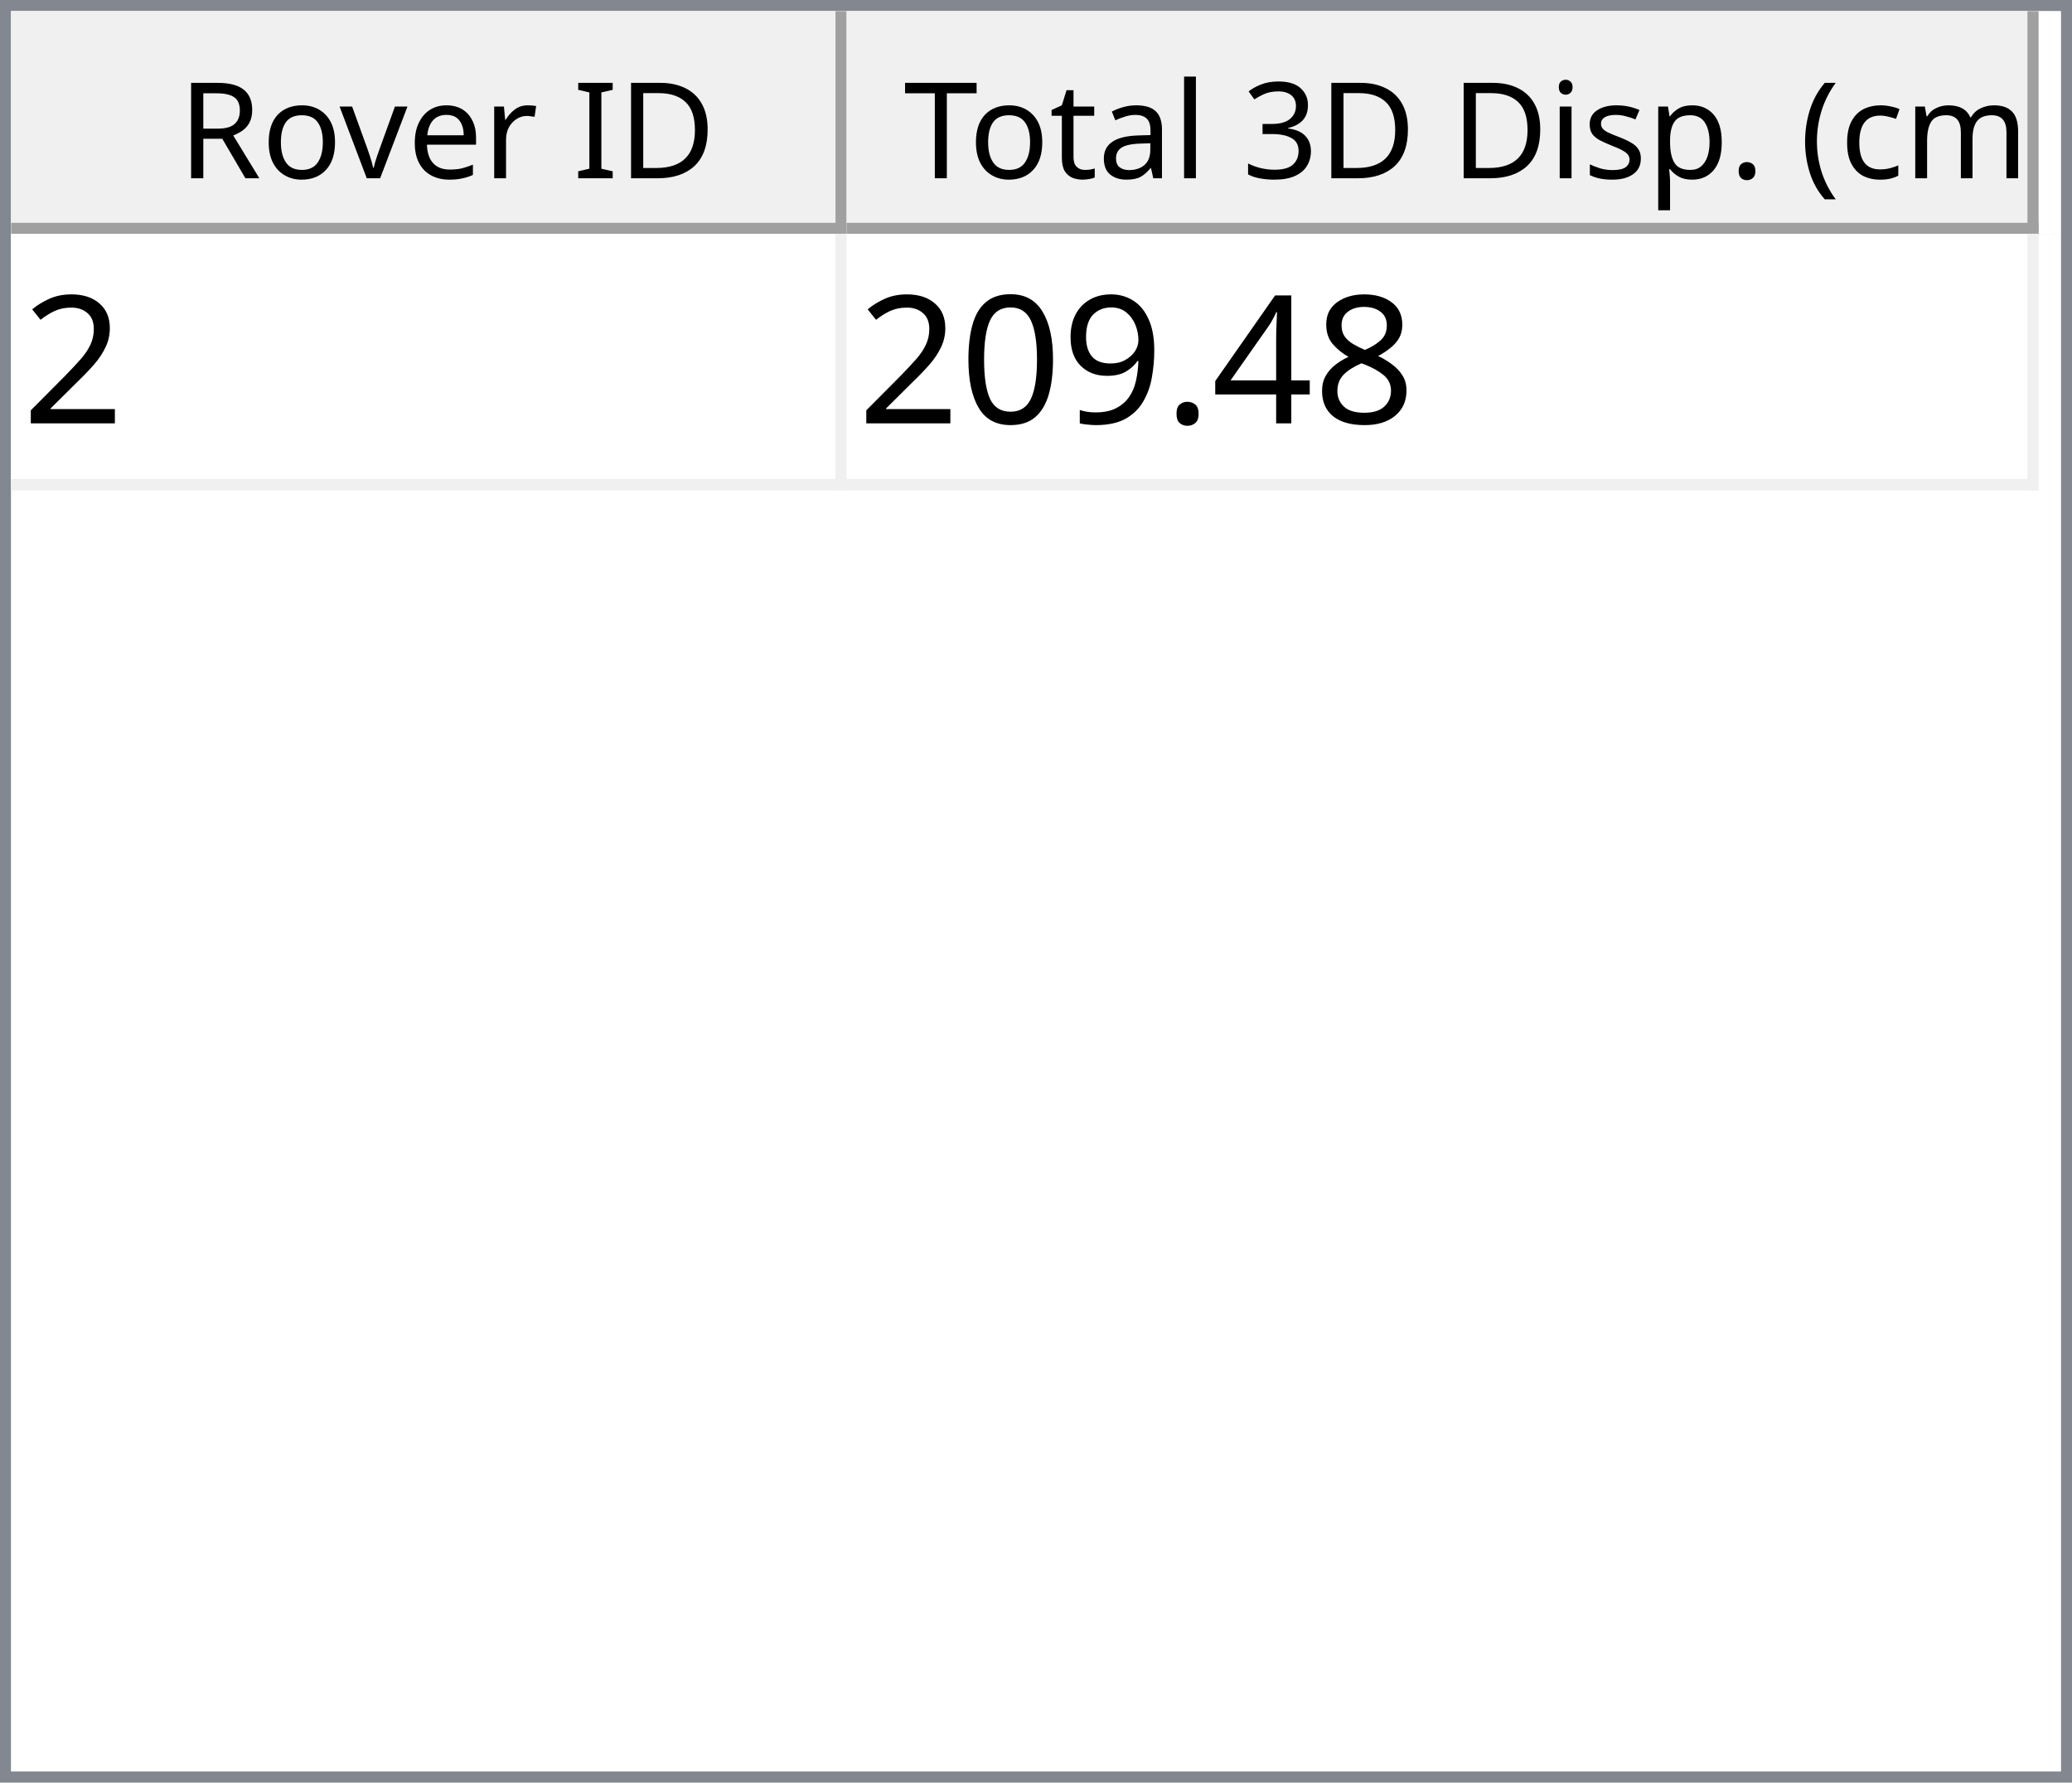
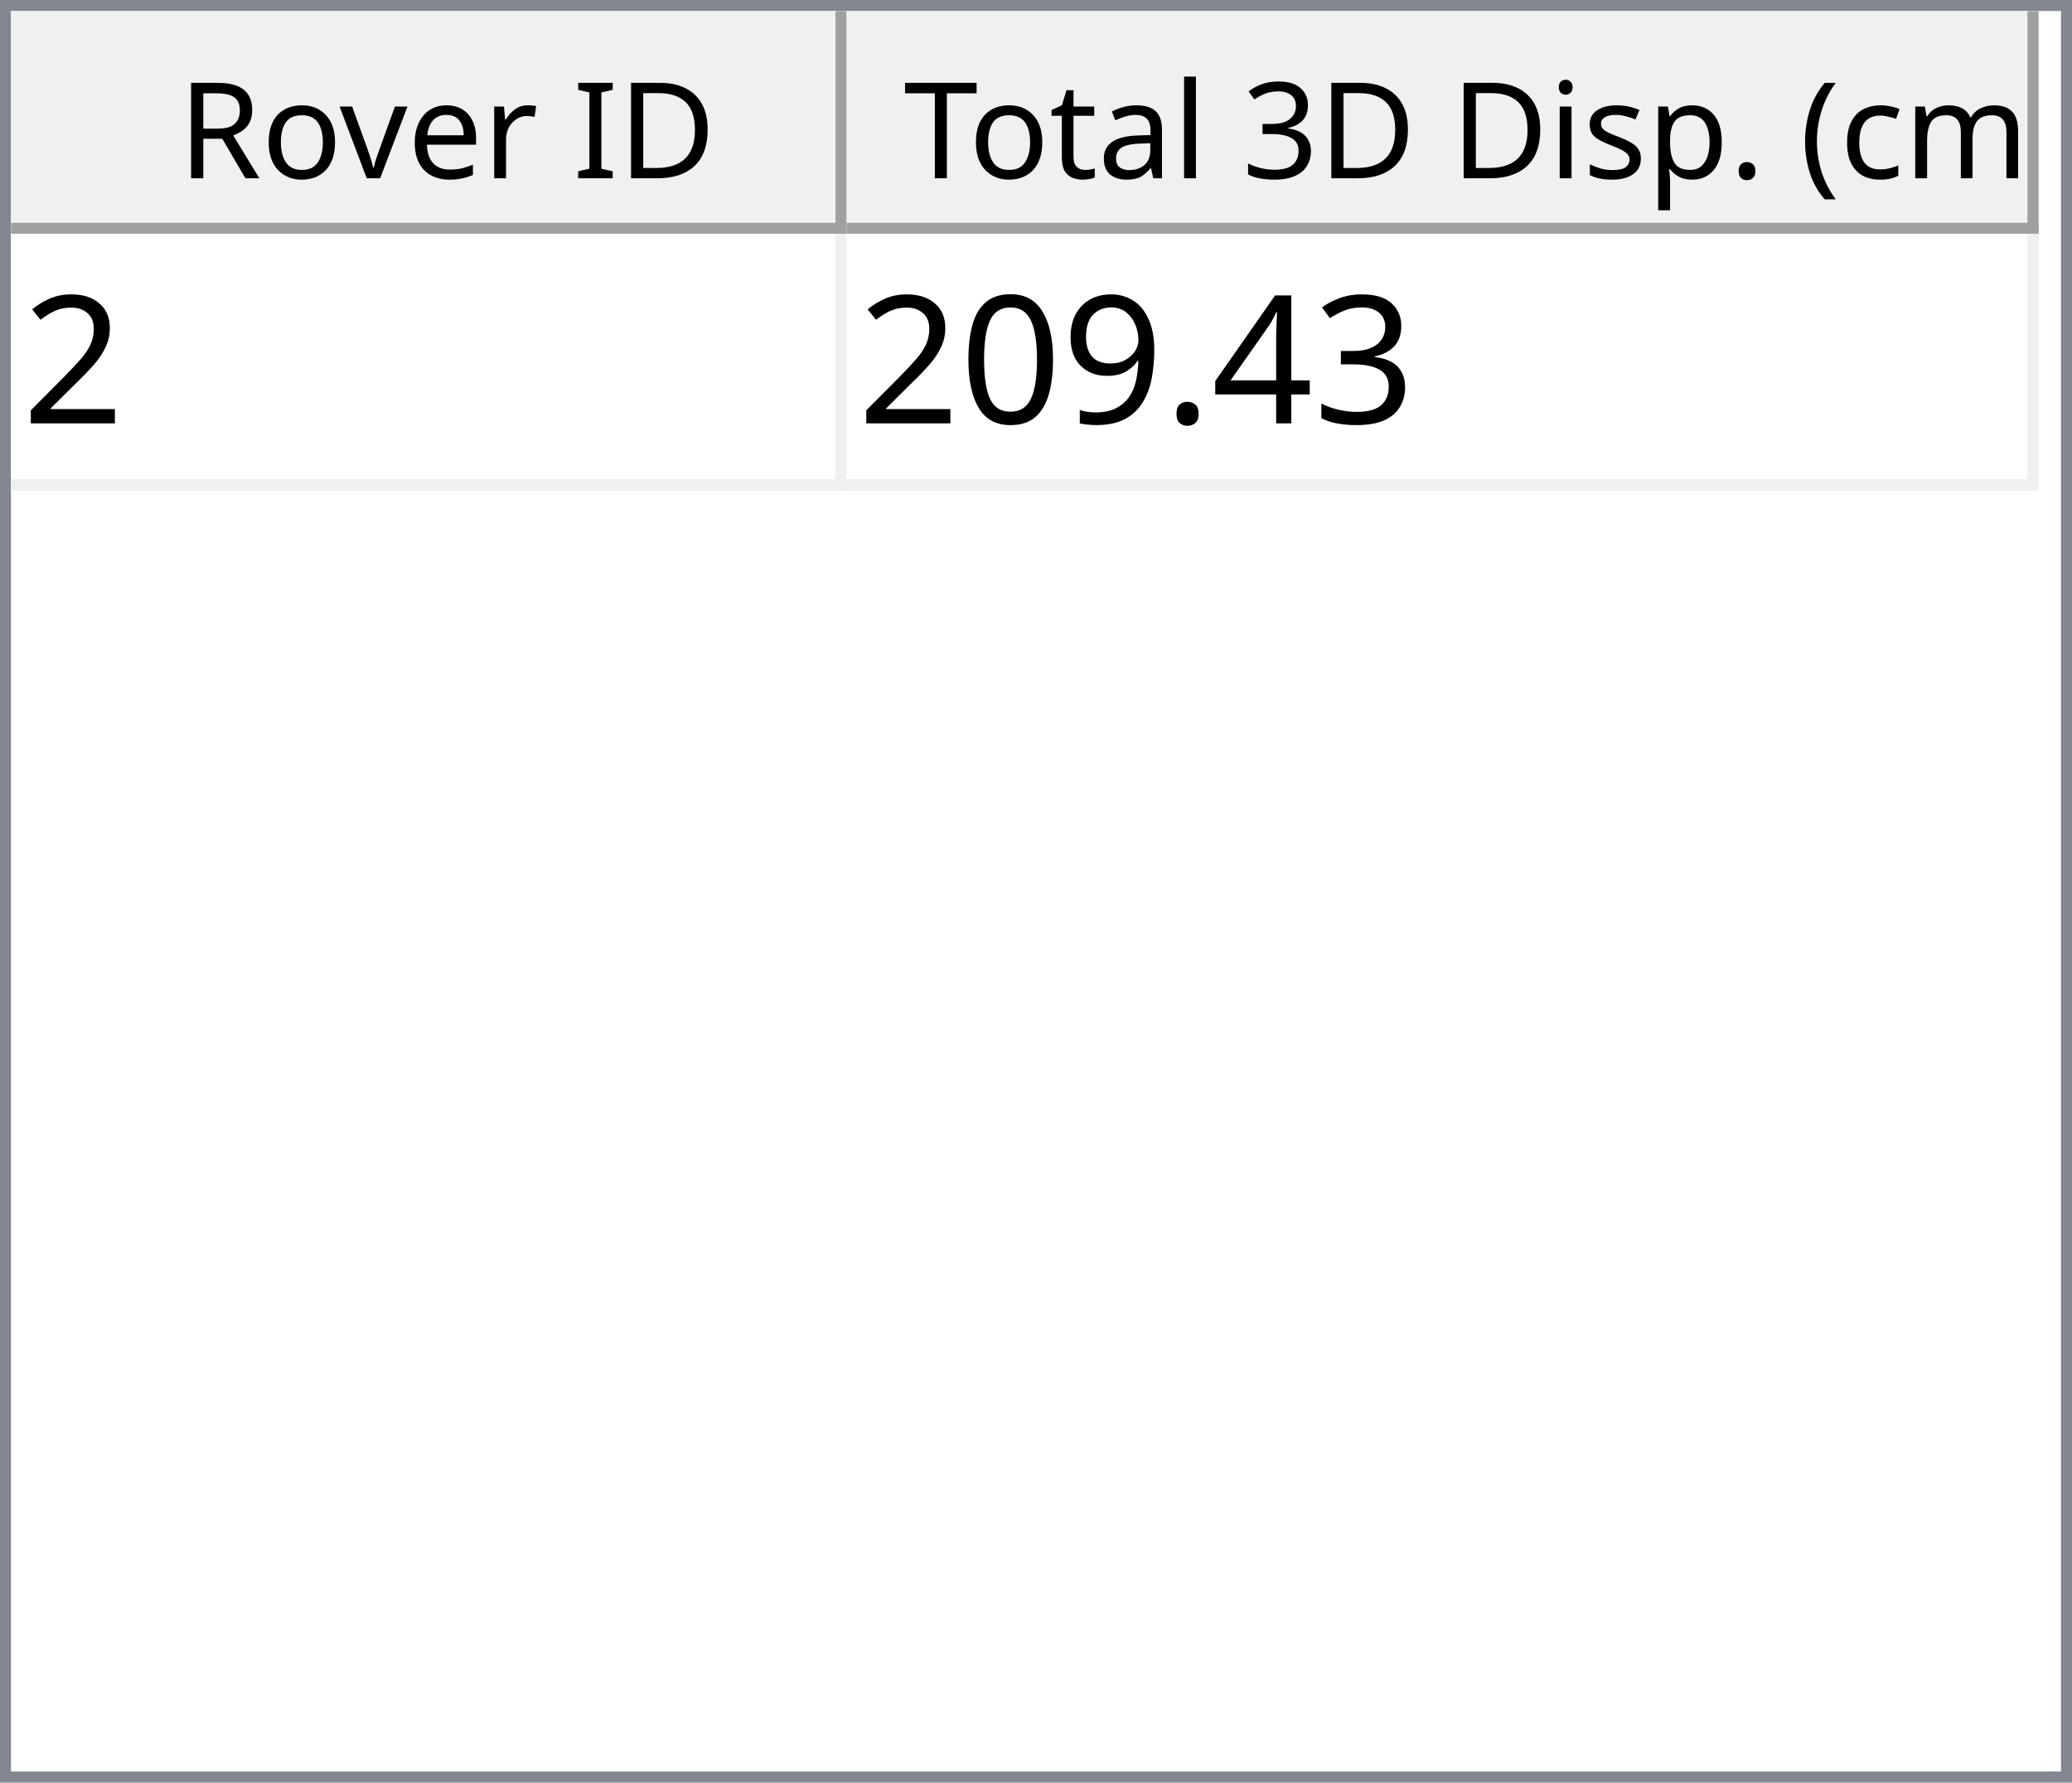
<svg xmlns="http://www.w3.org/2000/svg" style="fill-opacity:1; color-rendering:auto; color-interpolation:auto; text-rendering:auto; stroke:black; stroke-linecap:square; stroke-miterlimit:10; shape-rendering:auto; stroke-opacity:1; fill:black; stroke-dasharray:none; font-weight:normal; stroke-width:1; font-family:'Dialog'; font-style:normal; stroke-linejoin:miter; font-size:12px; stroke-dashoffset:0; image-rendering:auto;" width="186" height="160">
  <defs id="genericDefs" />
  <g>
    <defs id="defs1">
      <clipPath clipPathUnits="userSpaceOnUse" id="clipPath1">
        <path d="M0 0 L186 0 L186 160 L0 160 L0 0 Z" />
      </clipPath>
      <clipPath clipPathUnits="userSpaceOnUse" id="clipPath2">
        <path d="M0 0 L0 160 L186 160 L186 0 Z" />
      </clipPath>
      <clipPath clipPathUnits="userSpaceOnUse" id="clipPath3">
        <path d="M0 0 L0 20 L184 20 L184 0 Z" />
      </clipPath>
      <clipPath clipPathUnits="userSpaceOnUse" id="clipPath4">
        <path d="M0 0 L0 20 L75 20 L75 0 Z" />
      </clipPath>
      <clipPath clipPathUnits="userSpaceOnUse" id="clipPath5">
        <path d="M1 1 L1 19 L74 19 L74 1 Z" />
      </clipPath>
      <clipPath clipPathUnits="userSpaceOnUse" id="clipPath6">
        <path d="M0 0 L0 18 L73 18 L73 0 Z" />
      </clipPath>
      <clipPath clipPathUnits="userSpaceOnUse" id="clipPath7">
        <path d="M-0.5 -0.5 L-0.5 19.5 L74.5 19.5 L74.5 -0.5 Z" />
      </clipPath>
      <clipPath clipPathUnits="userSpaceOnUse" id="clipPath8">
        <path d="M0 0 L0 20 L107 20 L107 0 Z" />
      </clipPath>
      <clipPath clipPathUnits="userSpaceOnUse" id="clipPath9">
        <path d="M1 1 L1 19 L106 19 L106 1 Z" />
      </clipPath>
      <clipPath clipPathUnits="userSpaceOnUse" id="clipPath10">
        <path d="M0 0 L0 18 L105 18 L105 0 Z" />
      </clipPath>
      <clipPath clipPathUnits="userSpaceOnUse" id="clipPath11">
        <path d="M-0.5 -0.5 L-0.5 19.5 L106.5 19.5 L106.5 -0.5 Z" />
      </clipPath>
      <clipPath clipPathUnits="userSpaceOnUse" id="clipPath12">
        <path d="M0 0 L0 138 L184 138 L184 0 Z" />
      </clipPath>
      <clipPath clipPathUnits="userSpaceOnUse" id="clipPath13">
        <path d="M0 0 L0 23 L182 23 L182 0 Z" />
      </clipPath>
      <clipPath clipPathUnits="userSpaceOnUse" id="clipPath14">
        <path d="M-0.5 -0.5 L-0.5 22.5 L181.5 22.5 L181.5 -0.5 Z" />
      </clipPath>
      <clipPath clipPathUnits="userSpaceOnUse" id="clipPath15">
        <path d="M0 0 L0 22 L74 22 L74 0 Z" />
      </clipPath>
      <clipPath clipPathUnits="userSpaceOnUse" id="clipPath16">
        <path d="M0 0 L0 22 L106 22 L106 0 Z" />
      </clipPath>
      <font horiz-adv-x="64.551" id="font1">
        <font-face ascent="107.91" descent="25.098" units-per-em="100" style="font-style:normal; font-family:Segoe UI; font-weight:normal;" />
        <missing-glyph horiz-adv-x="64.551" d="M8.109 0 L8.109 68.266 L56.453 68.266 L56.453 0 L8.109 0 ZM15.328 7.234 L49.219 7.234 L49.219 61.031 L15.328 61.031 L15.328 7.234 Z" />
        <glyph unicode="D" horiz-adv-x="70.117" d="M9.188 0 L9.188 70.016 L28.516 70.016 Q65.531 70.016 65.531 35.891 Q65.531 19.672 55.25 9.836 Q44.969 0 27.734 0 L9.188 0 ZM17.391 62.594 L17.391 7.422 L27.828 7.422 Q41.609 7.422 49.273 14.797 Q56.938 22.172 56.938 35.688 Q56.938 62.594 28.328 62.594 L17.391 62.594 Z" />
        <glyph unicode="I" horiz-adv-x="26.611" d="M17.391 0 L9.188 0 L9.188 70.016 L17.391 70.016 L17.391 0 Z" />
        <glyph unicode=" " horiz-adv-x="27.393" d="" />
        <glyph unicode="r" horiz-adv-x="34.766" d="M34.188 41.891 Q32.078 43.5 28.125 43.5 Q23 43.5 19.555 38.672 Q16.109 33.844 16.109 25.484 L16.109 0 L8.109 0 L8.109 50 L16.109 50 L16.109 39.703 L16.312 39.703 Q18.016 44.969 21.531 47.922 Q25.047 50.875 29.391 50.875 Q32.516 50.875 34.188 50.203 L34.188 41.891 Z" />
        <glyph unicode="e" horiz-adv-x="52.295" d="M48.297 23 L12.984 23 Q13.188 14.656 17.484 10.109 Q21.781 5.562 29.297 5.562 Q37.75 5.562 44.828 11.141 L44.828 3.609 Q38.234 -1.172 27.391 -1.172 Q16.797 -1.172 10.742 5.641 Q4.688 12.453 4.688 24.812 Q4.688 36.469 11.305 43.82 Q17.922 51.172 27.734 51.172 Q37.547 51.172 42.922 44.828 Q48.297 38.484 48.297 27.203 L48.297 23 ZM40.094 29.781 Q40.047 36.719 36.75 40.578 Q33.453 44.438 27.594 44.438 Q21.922 44.438 17.969 40.383 Q14.016 36.328 13.094 29.781 L40.094 29.781 Z" />
        <glyph unicode="v" horiz-adv-x="47.9" d="M47.406 50 L27.484 0 L19.625 0 L0.688 50 L9.469 50 L22.172 13.672 Q23.578 9.672 23.922 6.688 L24.125 6.688 Q24.609 10.453 25.688 13.484 L38.969 50 L47.406 50 Z" />
        <glyph unicode="o" horiz-adv-x="58.594" d="M29 -1.172 Q17.922 -1.172 11.305 5.836 Q4.688 12.844 4.688 24.422 Q4.688 37.016 11.57 44.094 Q18.453 51.172 30.172 51.172 Q41.359 51.172 47.633 44.289 Q53.906 37.406 53.906 25.203 Q53.906 13.234 47.141 6.031 Q40.375 -1.172 29 -1.172 ZM29.594 44.438 Q21.875 44.438 17.383 39.188 Q12.891 33.938 12.891 24.703 Q12.891 15.828 17.43 10.695 Q21.969 5.562 29.594 5.562 Q37.359 5.562 41.531 10.594 Q45.703 15.625 45.703 24.906 Q45.703 34.281 41.531 39.359 Q37.359 44.438 29.594 44.438 Z" />
        <glyph unicode="R" horiz-adv-x="59.814" d="M59.375 0 L49.609 0 L37.891 19.625 Q36.281 22.359 34.766 24.289 Q33.25 26.219 31.664 27.438 Q30.078 28.656 28.25 29.219 Q26.422 29.781 24.125 29.781 L17.391 29.781 L17.391 0 L9.188 0 L9.188 70.016 L30.078 70.016 Q34.672 70.016 38.555 68.867 Q42.438 67.719 45.289 65.375 Q48.141 63.031 49.758 59.547 Q51.375 56.062 51.375 51.375 Q51.375 47.703 50.273 44.656 Q49.172 41.609 47.148 39.211 Q45.125 36.812 42.266 35.133 Q39.406 33.453 35.844 32.516 L35.844 32.328 Q37.594 31.547 38.891 30.547 Q40.188 29.547 41.359 28.18 Q42.531 26.812 43.68 25.078 Q44.828 23.344 46.234 21.047 L59.375 0 ZM17.391 62.594 L17.391 37.203 L28.516 37.203 Q31.594 37.203 34.203 38.133 Q36.812 39.062 38.719 40.797 Q40.625 42.531 41.703 45.047 Q42.781 47.562 42.781 50.688 Q42.781 56.297 39.141 59.445 Q35.5 62.594 28.609 62.594 L17.391 62.594 Z" />
        <glyph unicode=")" horiz-adv-x="30.176" d="M8.297 -15.922 L1.172 -15.922 Q16.406 2.344 16.406 26.812 Q16.406 51.469 1.078 70.016 L8.297 70.016 Q23.531 52.156 23.531 26.703 Q23.531 1.375 8.297 -15.922 Z" />
        <glyph unicode="m" horiz-adv-x="86.133" d="M79.109 0 L71.094 0 L71.094 28.719 Q71.094 37.016 68.531 40.727 Q65.969 44.438 59.906 44.438 Q54.781 44.438 51.195 39.75 Q47.609 35.062 47.609 28.516 L47.609 0 L39.594 0 L39.594 29.688 Q39.594 44.438 28.219 44.438 Q22.953 44.438 19.531 40.016 Q16.109 35.594 16.109 28.516 L16.109 0 L8.109 0 L8.109 50 L16.109 50 L16.109 42.094 L16.312 42.094 Q21.625 51.172 31.844 51.172 Q36.969 51.172 40.773 48.312 Q44.578 45.453 46 40.828 Q51.562 51.172 62.594 51.172 Q79.109 51.172 79.109 30.812 L79.109 0 Z" />
        <glyph unicode="c" horiz-adv-x="46.191" d="M42.188 2.297 Q36.422 -1.172 28.516 -1.172 Q17.828 -1.172 11.258 5.789 Q4.688 12.75 4.688 23.828 Q4.688 36.188 11.766 43.68 Q18.844 51.172 30.672 51.172 Q37.25 51.172 42.281 48.734 L42.281 40.531 Q36.719 44.438 30.375 44.438 Q22.703 44.438 17.797 38.945 Q12.891 33.453 12.891 24.516 Q12.891 15.719 17.508 10.641 Q22.125 5.562 29.891 5.562 Q36.422 5.562 42.188 9.906 L42.188 2.297 Z" />
        <glyph unicode="(" horiz-adv-x="30.176" d="M29.109 -15.922 L21.969 -15.922 Q6.844 1.375 6.844 26.703 Q6.844 52.156 21.969 70.016 L29.203 70.016 Q13.875 51.469 13.875 26.812 Q13.875 2.344 29.109 -15.922 Z" />
        <glyph unicode="." horiz-adv-x="21.68" d="M10.891 -1.078 Q8.641 -1.078 7.055 0.539 Q5.469 2.156 5.469 4.391 Q5.469 6.641 7.055 8.273 Q8.641 9.906 10.891 9.906 Q13.188 9.906 14.797 8.273 Q16.406 6.641 16.406 4.391 Q16.406 2.156 14.797 0.539 Q13.188 -1.078 10.891 -1.078 Z" />
        <glyph unicode="p" horiz-adv-x="58.789" d="M16.312 7.234 L16.109 7.234 L16.109 -23 L8.109 -23 L8.109 50 L16.109 50 L16.109 41.219 L16.312 41.219 Q22.219 51.172 33.594 51.172 Q43.266 51.172 48.688 44.461 Q54.109 37.75 54.109 26.469 Q54.109 13.922 48 6.375 Q41.891 -1.172 31.297 -1.172 Q21.578 -1.172 16.312 7.234 ZM16.109 27.391 L16.109 20.406 Q16.109 14.203 20.141 9.883 Q24.172 5.562 30.375 5.562 Q37.641 5.562 41.773 11.133 Q45.906 16.703 45.906 26.609 Q45.906 34.969 42.047 39.703 Q38.188 44.438 31.594 44.438 Q24.609 44.438 20.359 39.578 Q16.109 34.719 16.109 27.391 Z" />
        <glyph unicode="s" horiz-adv-x="42.432" d="M5.078 1.812 L5.078 10.406 Q11.625 5.562 19.484 5.562 Q30.031 5.562 30.031 12.594 Q30.031 14.594 29.125 15.992 Q28.219 17.391 26.68 18.461 Q25.141 19.531 23.07 20.383 Q21 21.234 18.609 22.172 Q15.281 23.484 12.766 24.828 Q10.25 26.172 8.57 27.859 Q6.891 29.547 6.031 31.695 Q5.172 33.844 5.172 36.719 Q5.172 40.234 6.789 42.945 Q8.406 45.656 11.086 47.484 Q13.766 49.312 17.211 50.242 Q20.656 51.172 24.312 51.172 Q30.812 51.172 35.938 48.922 L35.938 40.828 Q30.422 44.438 23.25 44.438 Q21 44.438 19.195 43.922 Q17.391 43.406 16.094 42.477 Q14.797 41.547 14.086 40.258 Q13.375 38.969 13.375 37.406 Q13.375 35.453 14.086 34.133 Q14.797 32.812 16.164 31.789 Q17.531 30.766 19.484 29.938 Q21.438 29.109 23.922 28.125 Q27.25 26.859 29.883 25.516 Q32.516 24.172 34.375 22.484 Q36.234 20.797 37.234 18.602 Q38.234 16.406 38.234 13.375 Q38.234 9.672 36.602 6.938 Q34.969 4.203 32.234 2.398 Q29.5 0.594 25.93 -0.289 Q22.359 -1.172 18.453 -1.172 Q10.75 -1.172 5.078 1.812 Z" />
        <glyph unicode="i" horiz-adv-x="24.219" d="M12.203 62.703 Q10.062 62.703 8.547 64.164 Q7.031 65.625 7.031 67.875 Q7.031 70.125 8.547 71.609 Q10.062 73.094 12.203 73.094 Q14.406 73.094 15.945 71.609 Q17.484 70.125 17.484 67.875 Q17.484 65.719 15.945 64.211 Q14.406 62.703 12.203 62.703 ZM16.109 0 L8.109 0 L8.109 50 L16.109 50 L16.109 0 Z" />
        <glyph unicode="3" horiz-adv-x="53.906" d="M46.531 19.828 Q46.531 15.094 44.75 11.211 Q42.969 7.328 39.719 4.57 Q36.469 1.812 31.93 0.297 Q27.391 -1.219 21.922 -1.219 Q11.922 -1.219 6 2.594 L6 11.188 Q13.094 5.609 22.219 5.609 Q25.875 5.609 28.828 6.539 Q31.781 7.469 33.906 9.227 Q36.031 10.984 37.18 13.477 Q38.328 15.969 38.328 19.094 Q38.328 32.812 18.797 32.812 L12.984 32.812 L12.984 39.594 L18.5 39.594 Q35.797 39.594 35.797 52.484 Q35.797 64.406 22.609 64.406 Q15.188 64.406 8.688 59.422 L8.688 67.188 Q15.375 71.188 24.609 71.188 Q29 71.188 32.57 69.969 Q36.141 68.75 38.68 66.555 Q41.219 64.359 42.609 61.281 Q44 58.203 44 54.5 Q44 40.672 30.031 36.719 L30.031 36.531 Q33.594 36.141 36.625 34.797 Q39.656 33.453 41.852 31.305 Q44.047 29.156 45.289 26.25 Q46.531 23.344 46.531 19.828 Z" />
        <glyph unicode="l" horiz-adv-x="24.219" d="M16.109 0 L8.109 0 L8.109 74.031 L16.109 74.031 L16.109 0 Z" />
        <glyph unicode="a" horiz-adv-x="50.879" d="M43.891 0 L35.891 0 L35.891 7.812 L35.688 7.812 Q30.469 -1.172 20.312 -1.172 Q12.844 -1.172 8.617 2.781 Q4.391 6.734 4.391 13.281 Q4.391 27.297 20.906 29.594 L35.891 31.688 Q35.891 44.438 25.594 44.438 Q16.547 44.438 9.281 38.281 L9.281 46.484 Q16.656 51.172 26.266 51.172 Q43.891 51.172 43.891 32.516 L43.891 0 ZM35.891 25.297 L23.828 23.641 Q18.266 22.859 15.43 20.875 Q12.594 18.891 12.594 13.875 Q12.594 10.203 15.211 7.883 Q17.828 5.562 22.172 5.562 Q28.125 5.562 32.008 9.742 Q35.891 13.922 35.891 20.312 L35.891 25.297 Z" />
        <glyph unicode="t" horiz-adv-x="33.887" d="M31.297 0.484 Q28.469 -1.078 23.828 -1.078 Q10.688 -1.078 10.688 13.578 L10.688 43.172 L2.094 43.172 L2.094 50 L10.688 50 L10.688 62.203 L18.703 64.797 L18.703 50 L31.297 50 L31.297 43.172 L18.703 43.172 L18.703 14.984 Q18.703 9.969 20.414 7.82 Q22.125 5.672 26.078 5.672 Q29.109 5.672 31.297 7.328 L31.297 0.484 Z" />
        <glyph unicode="T" horiz-adv-x="52.393" d="M50.594 62.594 L30.375 62.594 L30.375 0 L22.172 0 L22.172 62.594 L2 62.594 L2 70.016 L50.594 70.016 L50.594 62.594 Z" />
      </font>
      <font horiz-adv-x="75.0" id="font2">
        <font-face ascent="100.537" descent="21.973" units-per-em="100" style="font-style:normal; font-family:sans-serif; font-weight:normal;" />
        <missing-glyph horiz-adv-x="75.0" d="M12.5 0 L12.5 62.5 L62.5 62.5 L62.5 0 L12.5 0 ZM14.062 1.562 L60.938 1.562 L60.938 60.938 L14.062 60.938 L14.062 1.562 Z" />
        <glyph unicode="2" horiz-adv-x="55.615" d="M50.344 8.453 L50.344 0 L3.031 0 Q2.938 3.172 4.047 6.109 Q5.859 10.938 9.836 15.625 Q13.812 20.312 21.344 26.469 Q33.016 36.031 37.117 41.625 Q41.219 47.219 41.219 52.203 Q41.219 57.422 37.477 61.008 Q33.734 64.594 27.734 64.594 Q21.391 64.594 17.578 60.789 Q13.766 56.984 13.719 50.25 L4.688 51.172 Q5.609 61.281 11.664 66.578 Q17.719 71.875 27.938 71.875 Q38.234 71.875 44.242 66.164 Q50.25 60.453 50.25 52 Q50.25 47.703 48.492 43.555 Q46.734 39.406 42.656 34.812 Q38.578 30.219 29.109 22.219 Q21.188 15.578 18.945 13.211 Q16.703 10.844 15.234 8.453 L50.344 8.453 Z" />
-         <glyph unicode="8" horiz-adv-x="55.615" d="M17.672 38.812 Q12.203 40.828 9.57 44.539 Q6.938 48.25 6.938 53.422 Q6.938 61.234 12.555 66.555 Q18.172 71.875 27.484 71.875 Q36.859 71.875 42.578 66.43 Q48.297 60.984 48.297 53.172 Q48.297 48.188 45.68 44.508 Q43.062 40.828 37.75 38.812 Q44.344 36.672 47.781 31.883 Q51.219 27.094 51.219 20.453 Q51.219 11.281 44.727 5.031 Q38.234 -1.219 27.641 -1.219 Q17.047 -1.219 10.547 5.055 Q4.047 11.328 4.047 20.703 Q4.047 27.688 7.594 32.398 Q11.141 37.109 17.672 38.812 ZM15.922 53.719 Q15.922 48.641 19.195 45.414 Q22.469 42.188 27.688 42.188 Q32.766 42.188 36.016 45.383 Q39.266 48.578 39.266 53.219 Q39.266 58.062 35.914 61.359 Q32.562 64.656 27.594 64.656 Q22.562 64.656 19.242 61.43 Q15.922 58.203 15.922 53.719 ZM13.094 20.656 Q13.094 16.891 14.875 13.375 Q16.656 9.859 20.172 7.93 Q23.688 6 27.734 6 Q34.031 6 38.133 10.055 Q42.234 14.109 42.234 20.359 Q42.234 26.703 38.016 30.859 Q33.797 35.016 27.438 35.016 Q21.234 35.016 17.164 30.914 Q13.094 26.812 13.094 20.656 Z" />
+         <glyph unicode="3" horiz-adv-x="55.615" d="M4.203 18.891 L12.984 20.062 Q14.5 12.594 18.141 9.297 Q21.781 6 27 6 Q33.203 6 37.477 10.297 Q41.75 14.594 41.75 20.953 Q41.75 27 37.797 30.93 Q33.844 34.859 27.734 34.859 Q25.25 34.859 21.531 33.891 L22.516 41.609 Q23.391 41.5 23.922 41.5 Q29.547 41.5 34.039 44.43 Q38.531 47.359 38.531 53.469 Q38.531 58.297 35.258 61.477 Q31.984 64.656 26.812 64.656 Q21.688 64.656 18.266 61.43 Q14.844 58.203 13.875 51.766 L5.078 53.328 Q6.688 62.156 12.398 67.016 Q18.109 71.875 26.609 71.875 Q32.469 71.875 37.398 69.359 Q42.328 66.844 44.945 62.5 Q47.562 58.156 47.562 53.266 Q47.562 48.641 45.07 44.828 Q42.578 41.016 37.703 38.766 Q44.047 37.312 47.562 32.695 Q51.078 28.078 51.078 21.141 Q51.078 11.766 44.242 5.25 Q37.406 -1.266 26.953 -1.266 Q17.531 -1.266 11.305 4.352 Q5.078 9.969 4.203 18.891 Z" />
        <glyph unicode="4" horiz-adv-x="55.615" d="M32.328 0 L32.328 17.141 L1.266 17.141 L1.266 25.203 L33.938 71.578 L41.109 71.578 L41.109 25.203 L50.781 25.203 L50.781 17.141 L41.109 17.141 L41.109 0 L32.328 0 ZM32.328 25.203 L32.328 57.469 L9.906 25.203 L32.328 25.203 Z" />
        <glyph unicode="." horiz-adv-x="27.783" d="M9.078 0 L9.078 10.016 L19.094 10.016 L19.094 0 L9.078 0 Z" />
        <glyph unicode="9" horiz-adv-x="55.615" d="M5.469 16.547 L13.922 17.328 Q14.984 11.375 18.016 8.688 Q21.047 6 25.781 6 Q29.828 6 32.883 7.859 Q35.938 9.719 37.891 12.82 Q39.844 15.922 41.164 21.195 Q42.484 26.469 42.484 31.938 Q42.484 32.516 42.438 33.688 Q39.797 29.5 35.234 26.883 Q30.672 24.266 25.344 24.266 Q16.453 24.266 10.305 30.711 Q4.156 37.156 4.156 47.703 Q4.156 58.594 10.578 65.234 Q17 71.875 26.656 71.875 Q33.641 71.875 39.43 68.117 Q45.219 64.359 48.219 57.398 Q51.219 50.438 51.219 37.25 Q51.219 23.531 48.242 15.406 Q45.266 7.281 39.383 3.031 Q33.5 -1.219 25.594 -1.219 Q17.188 -1.219 11.867 3.445 Q6.547 8.109 5.469 16.547 ZM41.453 48.141 Q41.453 55.719 37.43 60.156 Q33.406 64.594 27.734 64.594 Q21.875 64.594 17.531 59.812 Q13.188 55.031 13.188 47.406 Q13.188 40.578 17.312 36.305 Q21.438 32.031 27.484 32.031 Q33.594 32.031 37.523 36.305 Q41.453 40.578 41.453 48.141 Z" />
        <glyph unicode="0" horiz-adv-x="55.615" d="M4.156 35.297 Q4.156 48 6.766 55.742 Q9.375 63.484 14.523 67.68 Q19.672 71.875 27.484 71.875 Q33.25 71.875 37.594 69.555 Q41.938 67.234 44.773 62.867 Q47.609 58.5 49.219 52.227 Q50.828 45.953 50.828 35.297 Q50.828 22.703 48.242 14.969 Q45.656 7.234 40.508 3.008 Q35.359 -1.219 27.484 -1.219 Q17.141 -1.219 11.234 6.203 Q4.156 15.141 4.156 35.297 ZM13.188 35.297 Q13.188 17.672 17.312 11.836 Q21.438 6 27.484 6 Q33.547 6 37.672 11.859 Q41.797 17.719 41.797 35.297 Q41.797 52.984 37.672 58.789 Q33.547 64.594 27.391 64.594 Q21.344 64.594 17.719 59.469 Q13.188 52.938 13.188 35.297 Z" />
      </font>
    </defs>
    <g style="fill:white; stroke:white;">
      <rect x="0" y="0" width="186" style="clip-path:url(#clipPath1); stroke:none;" height="160" />
    </g>
    <g style="fill:white; text-rendering:optimizeSpeed; color-rendering:optimizeSpeed; image-rendering:optimizeSpeed; shape-rendering:crispEdges; stroke:white; color-interpolation:sRGB;">
      <rect x="0" width="186" height="160" y="0" style="stroke:none;" />
      <path style="stroke:none;" d="M0 160 L186 160 L186 0 L0 0 Z" />
    </g>
    <g style="fill:rgb(240,240,240); font-family:'Segoe UI'; stroke:rgb(240,240,240);">
      <rect x="0" y="0" width="186" style="clip-path:url(#clipPath2); stroke:none;" height="160" />
    </g>
    <g style="fill:rgb(130,135,144); font-family:'Segoe UI'; stroke:rgb(130,135,144);">
      <path d="M0 0 L186 0 L186 160 L0 160 L0 0 ZM1 1 L185 1 L185 159 L1 159 L1 1 Z" style="fill-rule:evenodd; clip-path:url(#clipPath2); stroke:none;" />
    </g>
    <g style="fill:white; font-family:'Segoe UI'; stroke:white;" transform="translate(1,1)">
      <rect x="0" y="0" width="184" style="clip-path:url(#clipPath3); stroke:none;" height="20" />
    </g>
    <g style="fill:rgb(240,240,240); font-family:'Segoe UI'; stroke:rgb(240,240,240);" transform="translate(1,1)">
      <rect x="0" y="0" width="75" style="clip-path:url(#clipPath4); stroke:none;" height="20" />
    </g>
    <g style="font-family:'Segoe UI';" transform="translate(2,2)">
      <text x="14" xml:space="preserve" y="14" style="clip-path:url(#clipPath6); stroke:none;">Rover ID</text>
    </g>
    <g style="fill:rgb(160,160,160); font-family:'Segoe UI'; stroke:rgb(160,160,160); stroke-linejoin:bevel;" transform="translate(1.5,1.5)">
      <line x1="74" x2="74" y1="0" style="fill:none; clip-path:url(#clipPath7);" y2="19" />
    </g>
    <g style="fill:rgb(160,160,160); font-family:'Segoe UI'; stroke:rgb(160,160,160); stroke-linejoin:bevel;" transform="matrix(1,0,0,1,1,1) translate(0.5,0.5)">
      <line x1="0" x2="74" y1="19" style="fill:none; clip-path:url(#clipPath7);" y2="19" />
    </g>
    <g style="fill:rgb(240,240,240); font-family:'Segoe UI'; stroke:rgb(240,240,240);" transform="translate(76,1)">
      <rect x="0" y="0" width="107" style="clip-path:url(#clipPath8); stroke:none;" height="20" />
    </g>
    <g style="font-family:'Segoe UI';" transform="translate(77,2)">
      <text x="1" xml:space="preserve" y="14" style="clip-path:url(#clipPath10); stroke:none;"> Total 3D Disp. (cm)</text>
    </g>
    <g style="fill:rgb(160,160,160); font-family:'Segoe UI'; stroke:rgb(160,160,160); stroke-linejoin:bevel;" transform="translate(76.5,1.5)">
      <line x1="106" x2="106" y1="0" style="fill:none; clip-path:url(#clipPath11);" y2="19" />
    </g>
    <g style="fill:rgb(160,160,160); font-family:'Segoe UI'; stroke:rgb(160,160,160); stroke-linejoin:bevel;" transform="matrix(1,0,0,1,76,1) translate(0.5,0.5)">
      <line x1="0" x2="106" y1="19" style="fill:none; clip-path:url(#clipPath11);" y2="19" />
    </g>
    <g style="fill:white; font-family:'Segoe UI'; stroke:white;" transform="translate(1,21)">
      <rect x="0" y="0" width="184" style="clip-path:url(#clipPath12); stroke:none;" height="138" />
    </g>
    <g style="fill:rgb(240,240,240); font-size:16px; font-family:sans-serif; stroke:rgb(240,240,240);" transform="translate(1,21)">
      <rect x="0" y="0" width="182" style="clip-path:url(#clipPath13); stroke:none;" height="23" />
      <line transform="translate(0.5,0.5)" x1="0" x2="181" y1="22" style="clip-path:url(#clipPath14); fill:none; stroke-linejoin:bevel;" y2="22" />
    </g>
    <g transform="matrix(1,0,0,1,1,21) translate(0.5,0.5)" style="fill:rgb(240,240,240); font-size:16px; font-family:sans-serif; stroke:rgb(240,240,240); stroke-linejoin:bevel;">
      <line x1="74" x2="74" y1="0" style="fill:none; clip-path:url(#clipPath14);" y2="22" />
    </g>
    <g transform="matrix(1,0,0,1,1,21) translate(0.5,0.5)" style="fill:rgb(240,240,240); font-size:16px; font-family:sans-serif; stroke:rgb(240,240,240); stroke-linejoin:bevel;">
      <line x1="181" x2="181" y1="0" style="fill:none; clip-path:url(#clipPath14);" y2="22" />
    </g>
    <g style="fill:white; font-size:16px; font-family:sans-serif; stroke:white;" transform="matrix(1,0,0,1,1,21)">
      <rect x="0" y="0" width="74" style="clip-path:url(#clipPath15); stroke:none;" height="22" />
      <text x="1" y="17" style="fill:black; clip-path:url(#clipPath15); stroke:none;" xml:space="preserve">2</text>
    </g>
    <g style="fill:white; font-size:16px; font-family:sans-serif; stroke:white;" transform="matrix(1,0,0,1,1,21) translate(75,0)">
      <rect x="0" y="0" width="106" style="clip-path:url(#clipPath16); stroke:none;" height="22" />
-       <text x="1" y="17" style="fill:black; clip-path:url(#clipPath16); stroke:none;" xml:space="preserve">209.48</text>
+       <text x="1" y="17" style="fill:black; clip-path:url(#clipPath16); stroke:none;" xml:space="preserve">209.43</text>
    </g>
  </g>
</svg>
